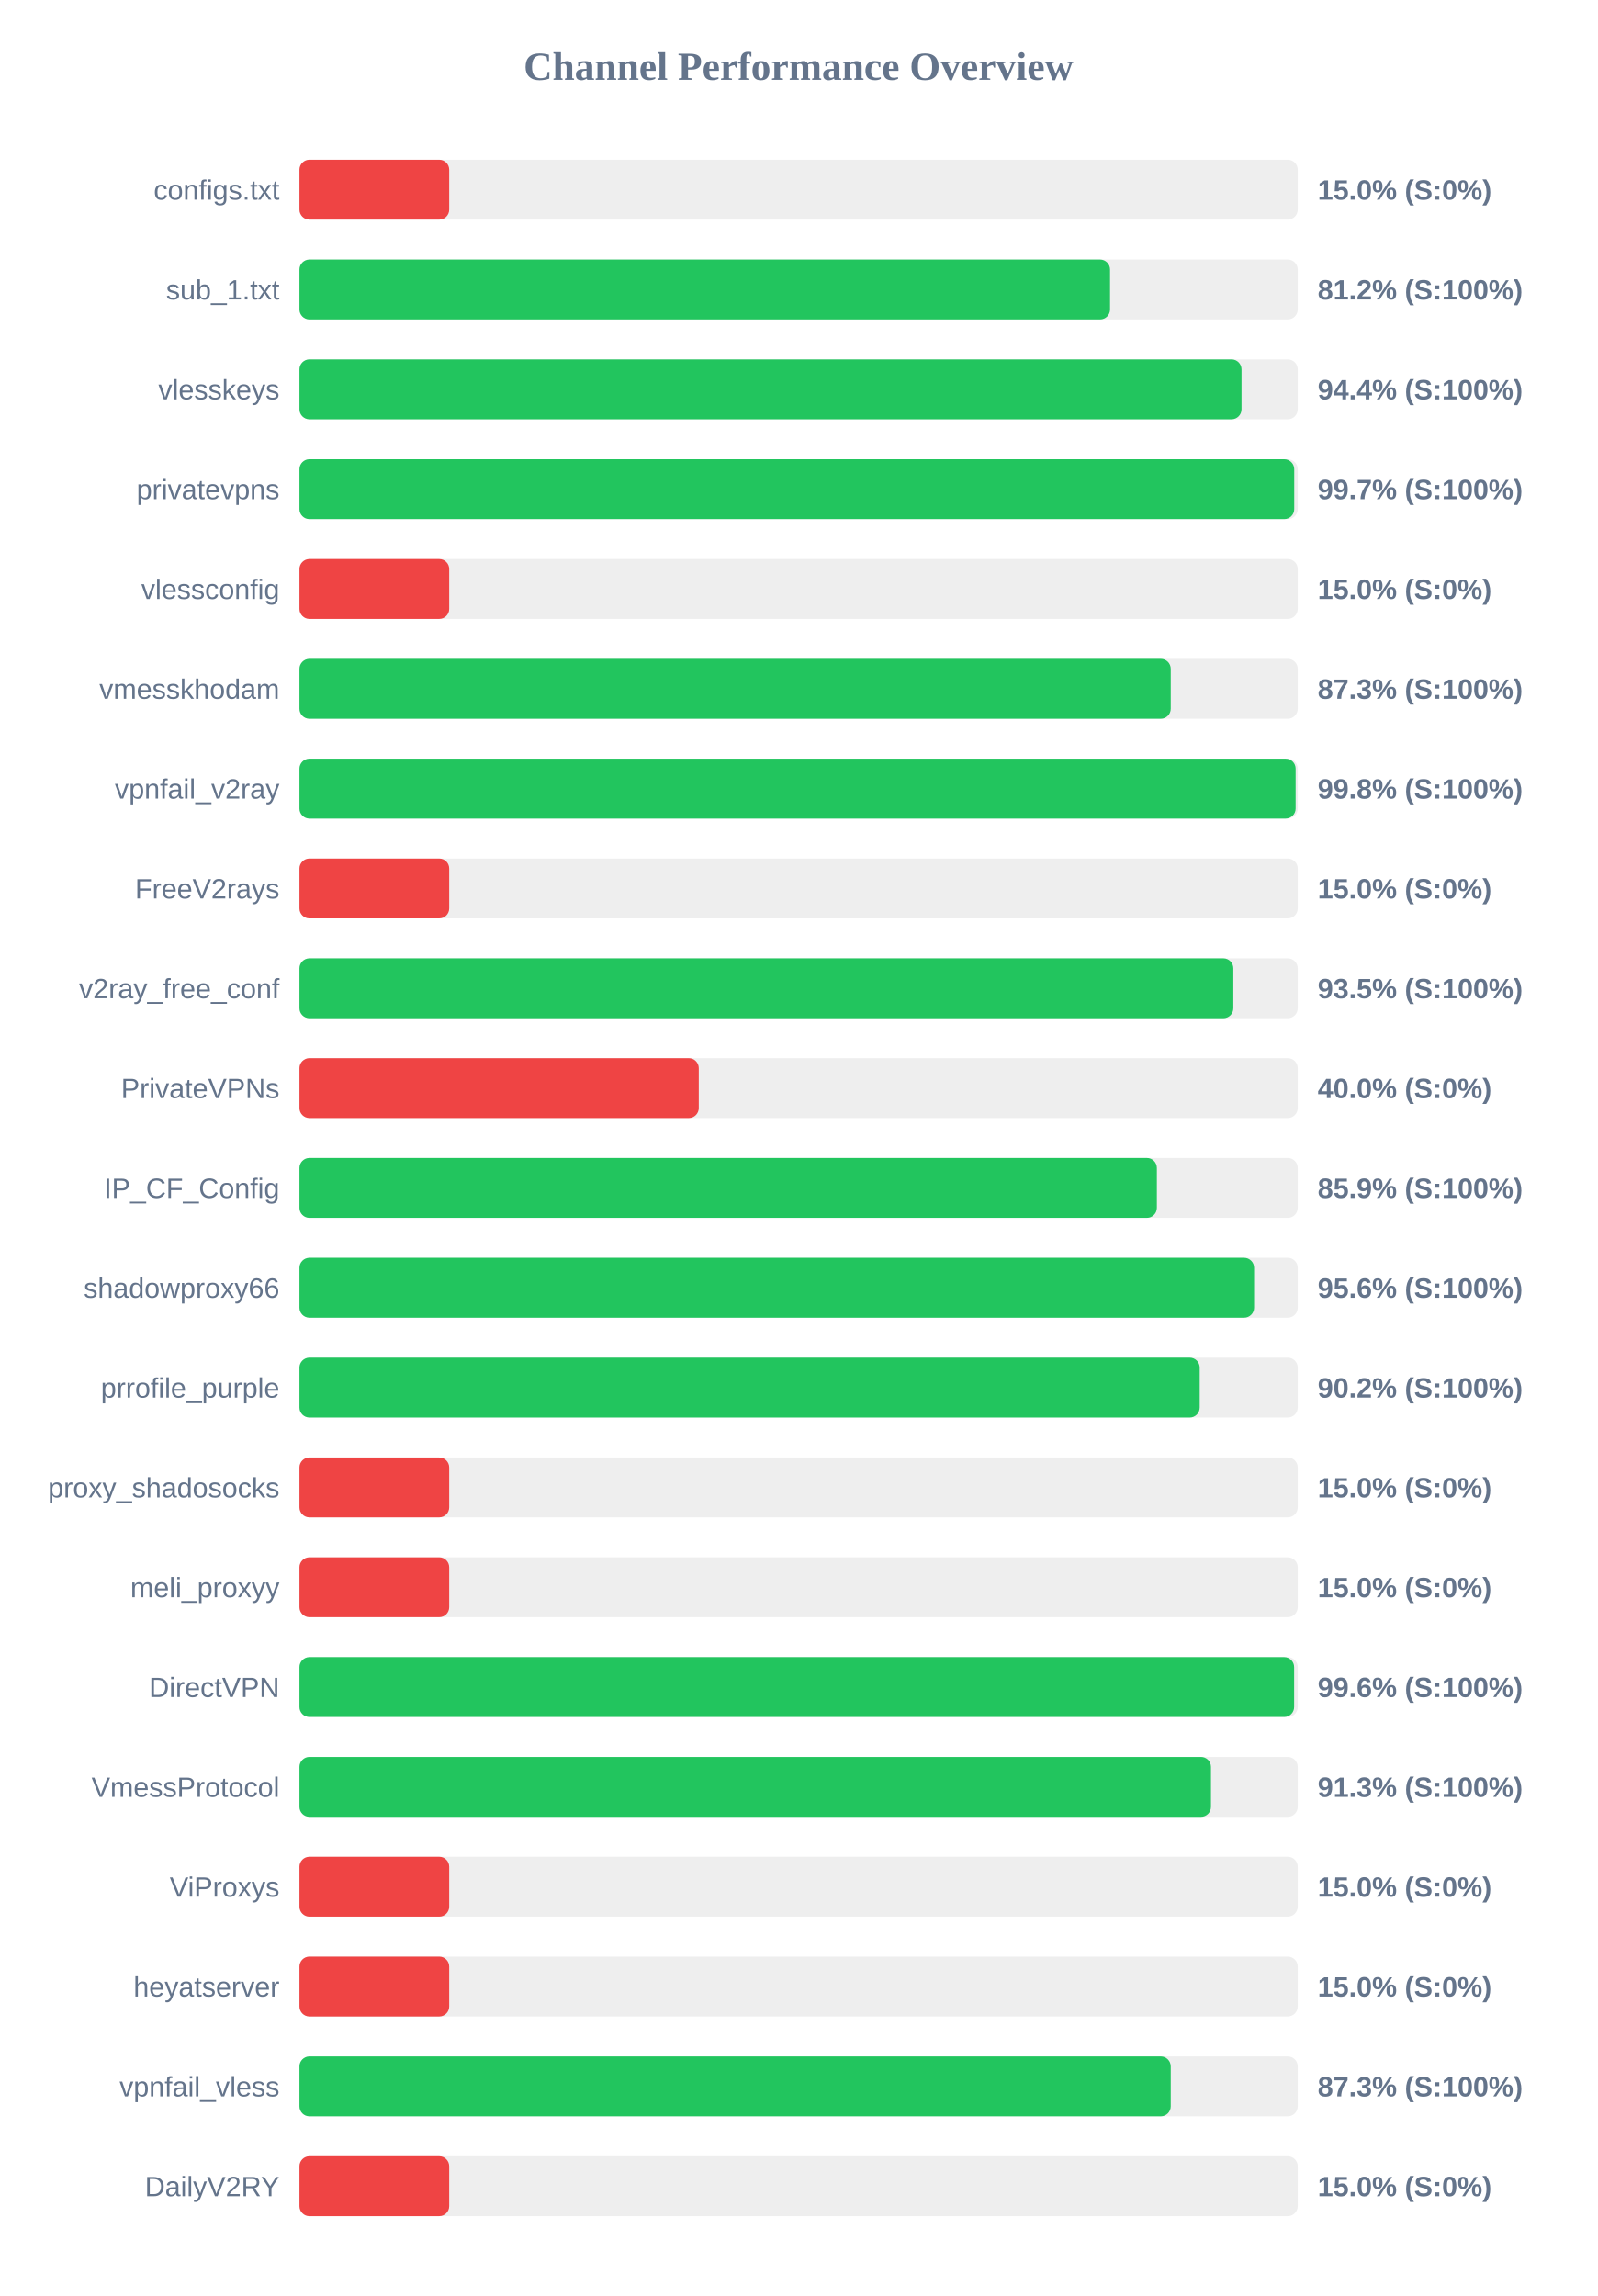
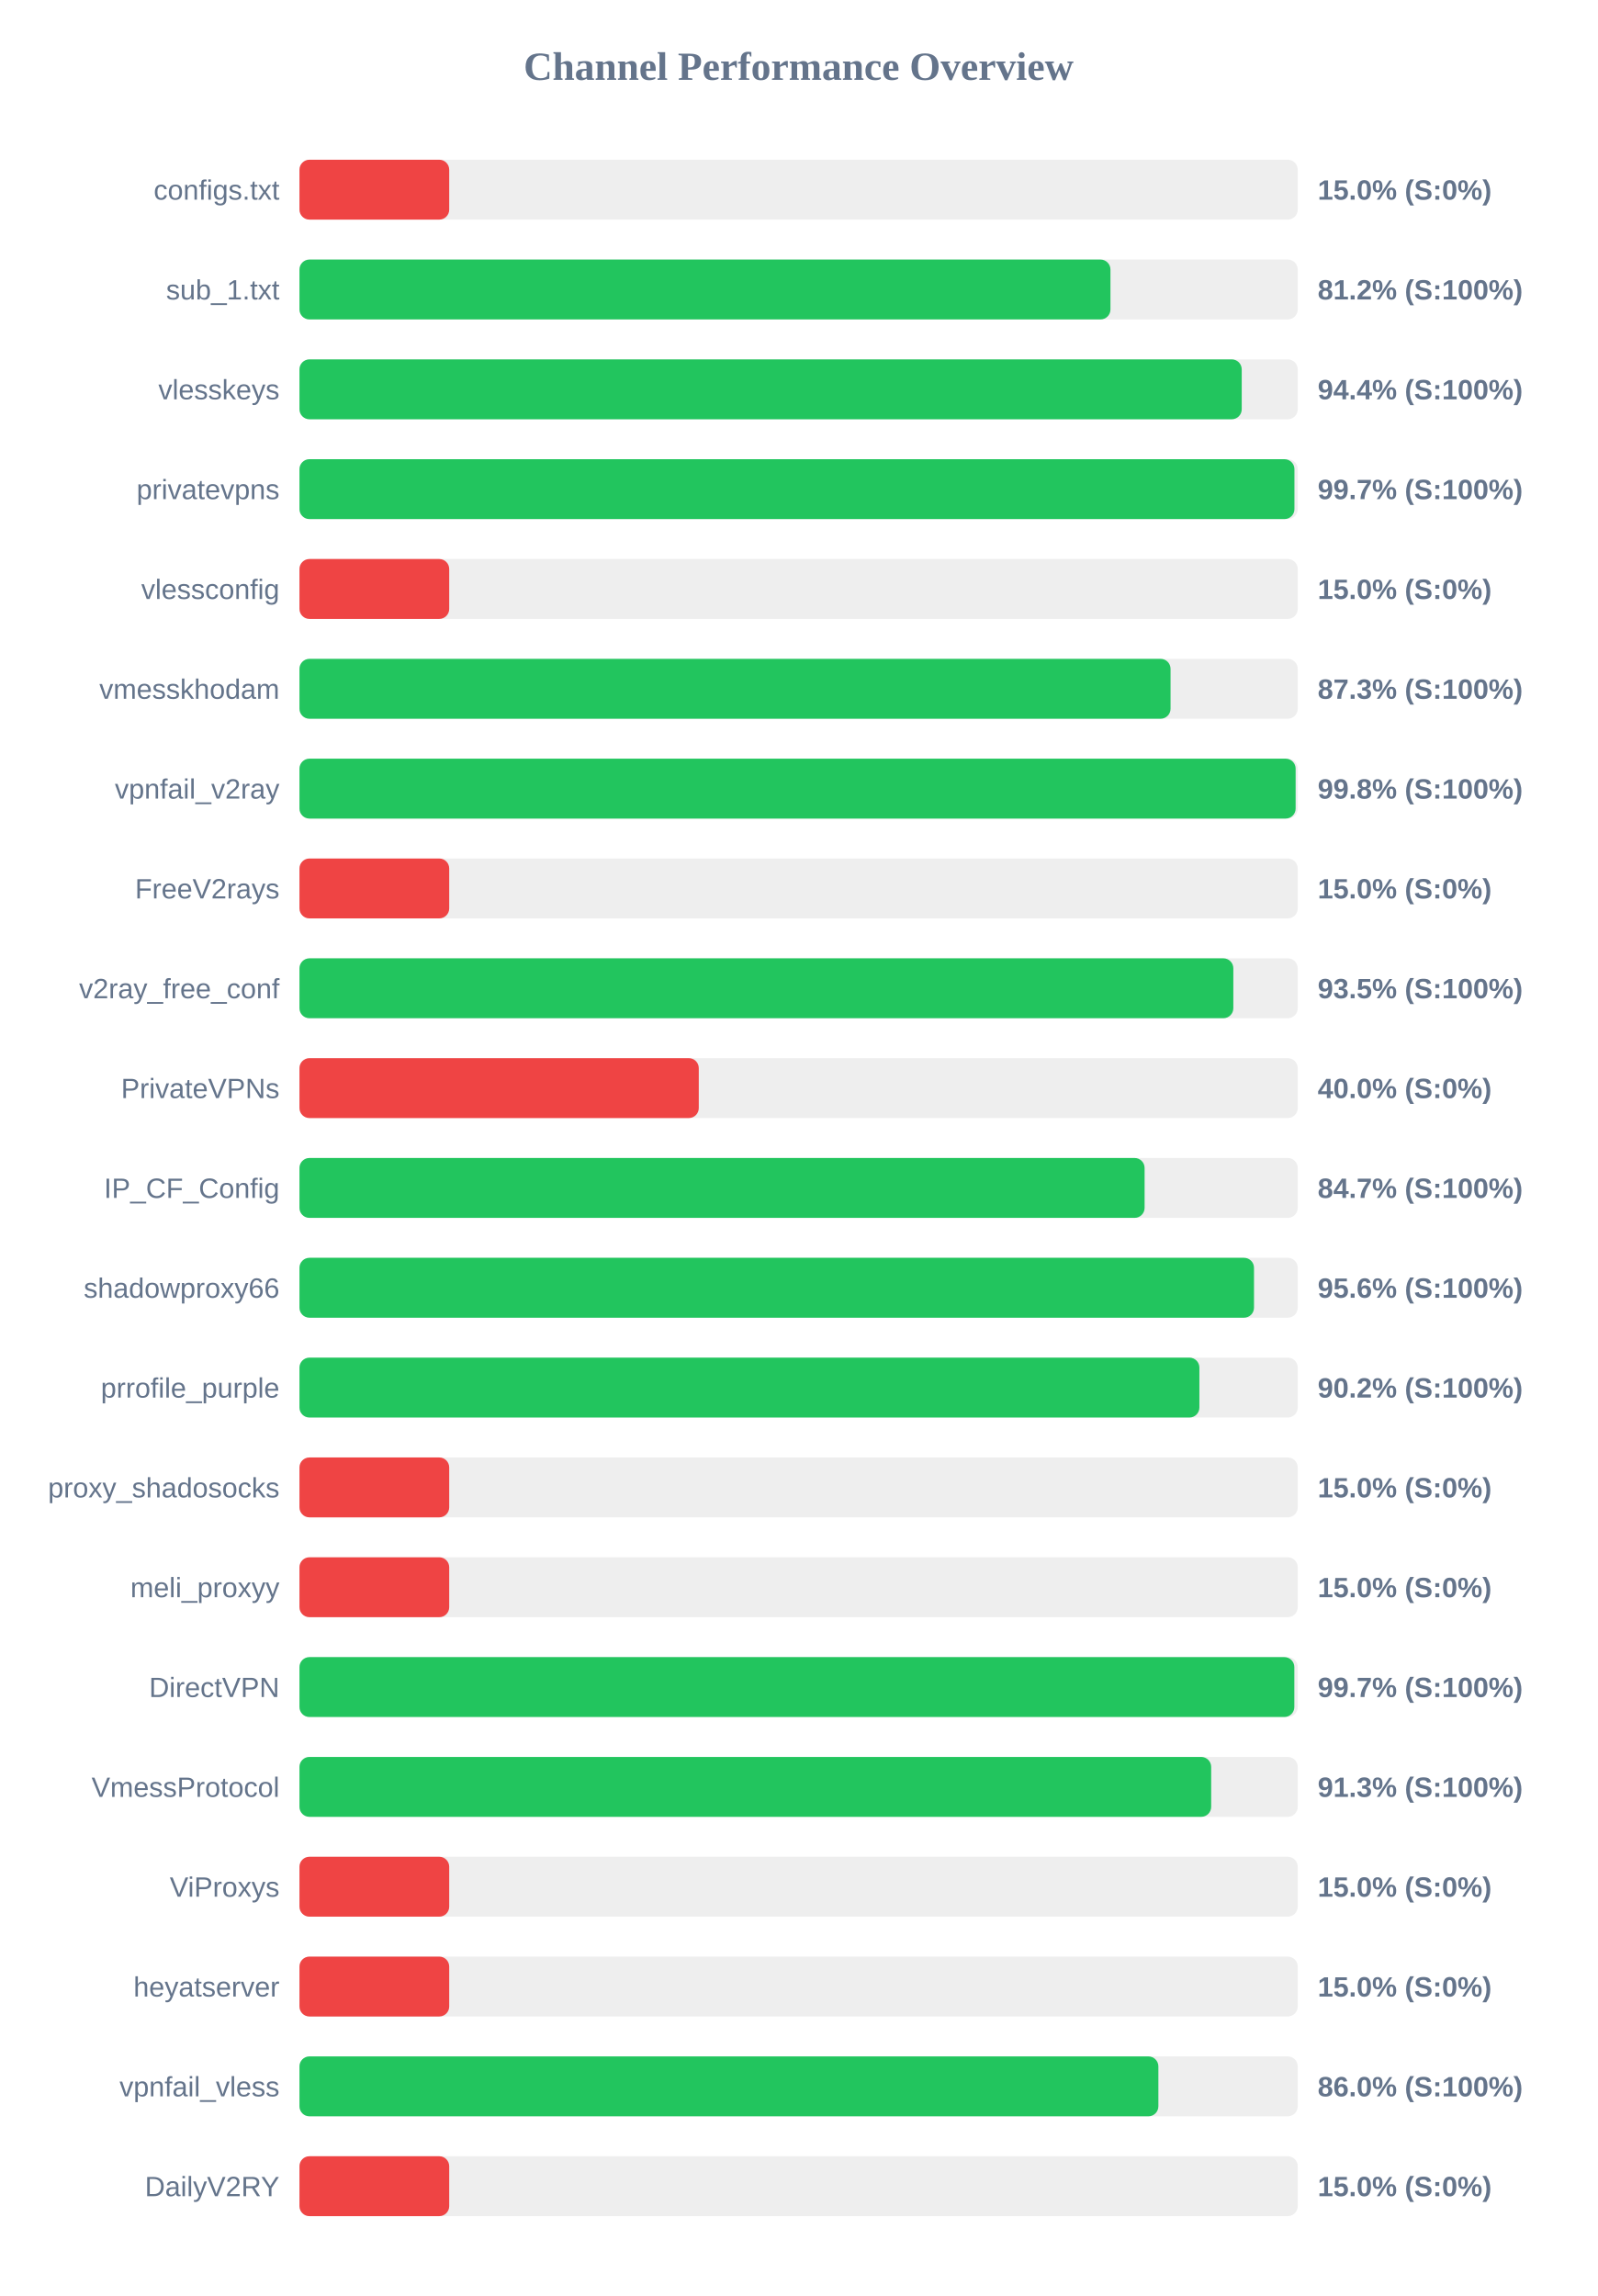
<svg xmlns="http://www.w3.org/2000/svg" width="800" height="1150" version="1.1">
  <style>
        .row { font: 14px Arial; fill: #64748b; }
        .score { font: bold 14px Arial; fill: #64748b; }
    </style>
  <text x="400" y="40" text-anchor="middle" font-size="20px" font-weight="bold" fill="#64748b">Channel Performance Overview</text>
  <rect x="150" y="80" width="500" height="30" fill="#eee" rx="5" />
  <rect x="150" y="80" width="75.0" height="30" fill="#ef4444" rx="5" />
  <text x="140" y="100" text-anchor="end" class="row">configs.txt</text>
  <text x="660" y="100" text-anchor="start" class="score">15.0% (S:0%)</text>
  <rect x="150" y="130" width="500" height="30" fill="#eee" rx="5" />
-   <rect x="150" y="130" width="406.0" height="30" fill="#22c55e" rx="5" />
+   <rect x="150" y="130" width="406.2" height="30" fill="#22c55e" rx="5" />
  <text x="140" y="150" text-anchor="end" class="row">sub_1.txt</text>
  <text x="660" y="150" text-anchor="start" class="score">81.2% (S:100%)</text>
  <rect x="150" y="180" width="500" height="30" fill="#eee" rx="5" />
-   <rect x="150" y="180" width="471.85" height="30" fill="#22c55e" rx="5" />
+   <rect x="150" y="180" width="471.95" height="30" fill="#22c55e" rx="5" />
  <text x="140" y="200" text-anchor="end" class="row">vlesskeys</text>
  <text x="660" y="200" text-anchor="start" class="score">94.4% (S:100%)</text>
  <rect x="150" y="230" width="500" height="30" fill="#eee" rx="5" />
-   <rect x="150" y="230" width="498.25" height="30" fill="#22c55e" rx="5" />
+   <rect x="150" y="230" width="498.35" height="30" fill="#22c55e" rx="5" />
  <text x="140" y="250" text-anchor="end" class="row">privatevpns</text>
  <text x="660" y="250" text-anchor="start" class="score">99.7% (S:100%)</text>
  <rect x="150" y="280" width="500" height="30" fill="#eee" rx="5" />
  <rect x="150" y="280" width="75.0" height="30" fill="#ef4444" rx="5" />
  <text x="140" y="300" text-anchor="end" class="row">vlessconfig</text>
  <text x="660" y="300" text-anchor="start" class="score">15.0% (S:0%)</text>
  <rect x="150" y="330" width="500" height="30" fill="#eee" rx="5" />
-   <rect x="150" y="330" width="436.4" height="30" fill="#22c55e" rx="5" />
+   <rect x="150" y="330" width="436.3" height="30" fill="#22c55e" rx="5" />
  <text x="140" y="350" text-anchor="end" class="row">vmesskhodam</text>
  <text x="660" y="350" text-anchor="start" class="score">87.3% (S:100%)</text>
  <rect x="150" y="380" width="500" height="30" fill="#eee" rx="5" />
  <rect x="150" y="380" width="498.95" height="30" fill="#22c55e" rx="5" />
  <text x="140" y="400" text-anchor="end" class="row">vpnfail_v2ray</text>
  <text x="660" y="400" text-anchor="start" class="score">99.8% (S:100%)</text>
  <rect x="150" y="430" width="500" height="30" fill="#eee" rx="5" />
  <rect x="150" y="430" width="75.0" height="30" fill="#ef4444" rx="5" />
  <text x="140" y="450" text-anchor="end" class="row">FreeV2rays</text>
  <text x="660" y="450" text-anchor="start" class="score">15.0% (S:0%)</text>
  <rect x="150" y="480" width="500" height="30" fill="#eee" rx="5" />
  <rect x="150" y="480" width="467.75" height="30" fill="#22c55e" rx="5" />
  <text x="140" y="500" text-anchor="end" class="row">v2ray_free_conf</text>
  <text x="660" y="500" text-anchor="start" class="score">93.5% (S:100%)</text>
  <rect x="150" y="530" width="500" height="30" fill="#eee" rx="5" />
  <rect x="150" y="530" width="200.0" height="30" fill="#ef4444" rx="5" />
  <text x="140" y="550" text-anchor="end" class="row">PrivateVPNs</text>
  <text x="660" y="550" text-anchor="start" class="score">40.0% (S:0%)</text>
  <rect x="150" y="580" width="500" height="30" fill="#eee" rx="5" />
-   <rect x="150" y="580" width="429.45" height="30" fill="#22c55e" rx="5" />
+   <rect x="150" y="580" width="423.3" height="30" fill="#22c55e" rx="5" />
  <text x="140" y="600" text-anchor="end" class="row">IP_CF_Config</text>
-   <text x="660" y="600" text-anchor="start" class="score">85.9% (S:100%)</text>
+   <text x="660" y="600" text-anchor="start" class="score">84.7% (S:100%)</text>
  <rect x="150" y="630" width="500" height="30" fill="#eee" rx="5" />
-   <rect x="150" y="630" width="478.15" height="30" fill="#22c55e" rx="5" />
+   <rect x="150" y="630" width="478.1" height="30" fill="#22c55e" rx="5" />
  <text x="140" y="650" text-anchor="end" class="row">shadowproxy66</text>
  <text x="660" y="650" text-anchor="start" class="score">95.6% (S:100%)</text>
  <rect x="150" y="680" width="500" height="30" fill="#eee" rx="5" />
-   <rect x="150" y="680" width="450.9" height="30" fill="#22c55e" rx="5" />
+   <rect x="150" y="680" width="450.75" height="30" fill="#22c55e" rx="5" />
  <text x="140" y="700" text-anchor="end" class="row">prrofile_purple</text>
  <text x="660" y="700" text-anchor="start" class="score">90.2% (S:100%)</text>
  <rect x="150" y="730" width="500" height="30" fill="#eee" rx="5" />
  <rect x="150" y="730" width="75.0" height="30" fill="#ef4444" rx="5" />
  <text x="140" y="750" text-anchor="end" class="row">proxy_shadosocks</text>
  <text x="660" y="750" text-anchor="start" class="score">15.0% (S:0%)</text>
  <rect x="150" y="780" width="500" height="30" fill="#eee" rx="5" />
  <rect x="150" y="780" width="75.0" height="30" fill="#ef4444" rx="5" />
  <text x="140" y="800" text-anchor="end" class="row">meli_proxyy</text>
  <text x="660" y="800" text-anchor="start" class="score">15.0% (S:0%)</text>
  <rect x="150" y="830" width="500" height="30" fill="#eee" rx="5" />
-   <rect x="150" y="830" width="498.2" height="30" fill="#22c55e" rx="5" />
+   <rect x="150" y="830" width="498.3" height="30" fill="#22c55e" rx="5" />
  <text x="140" y="850" text-anchor="end" class="row">DirectVPN</text>
-   <text x="660" y="850" text-anchor="start" class="score">99.6% (S:100%)</text>
+   <text x="660" y="850" text-anchor="start" class="score">99.7% (S:100%)</text>
  <rect x="150" y="880" width="500" height="30" fill="#eee" rx="5" />
-   <rect x="150" y="880" width="456.55" height="30" fill="#22c55e" rx="5" />
+   <rect x="150" y="880" width="456.65" height="30" fill="#22c55e" rx="5" />
  <text x="140" y="900" text-anchor="end" class="row">VmessProtocol</text>
  <text x="660" y="900" text-anchor="start" class="score">91.3% (S:100%)</text>
  <rect x="150" y="930" width="500" height="30" fill="#eee" rx="5" />
  <rect x="150" y="930" width="75.0" height="30" fill="#ef4444" rx="5" />
  <text x="140" y="950" text-anchor="end" class="row">ViProxys</text>
  <text x="660" y="950" text-anchor="start" class="score">15.0% (S:0%)</text>
  <rect x="150" y="980" width="500" height="30" fill="#eee" rx="5" />
  <rect x="150" y="980" width="75.0" height="30" fill="#ef4444" rx="5" />
  <text x="140" y="1000" text-anchor="end" class="row">heyatserver</text>
  <text x="660" y="1000" text-anchor="start" class="score">15.0% (S:0%)</text>
  <rect x="150" y="1030" width="500" height="30" fill="#eee" rx="5" />
-   <rect x="150" y="1030" width="436.4" height="30" fill="#22c55e" rx="5" />
+   <rect x="150" y="1030" width="430.2" height="30" fill="#22c55e" rx="5" />
  <text x="140" y="1050" text-anchor="end" class="row">vpnfail_vless</text>
-   <text x="660" y="1050" text-anchor="start" class="score">87.3% (S:100%)</text>
+   <text x="660" y="1050" text-anchor="start" class="score">86.0% (S:100%)</text>
  <rect x="150" y="1080" width="500" height="30" fill="#eee" rx="5" />
  <rect x="150" y="1080" width="75.0" height="30" fill="#ef4444" rx="5" />
  <text x="140" y="1100" text-anchor="end" class="row">DailyV2RY</text>
  <text x="660" y="1100" text-anchor="start" class="score">15.0% (S:0%)</text>
</svg>
